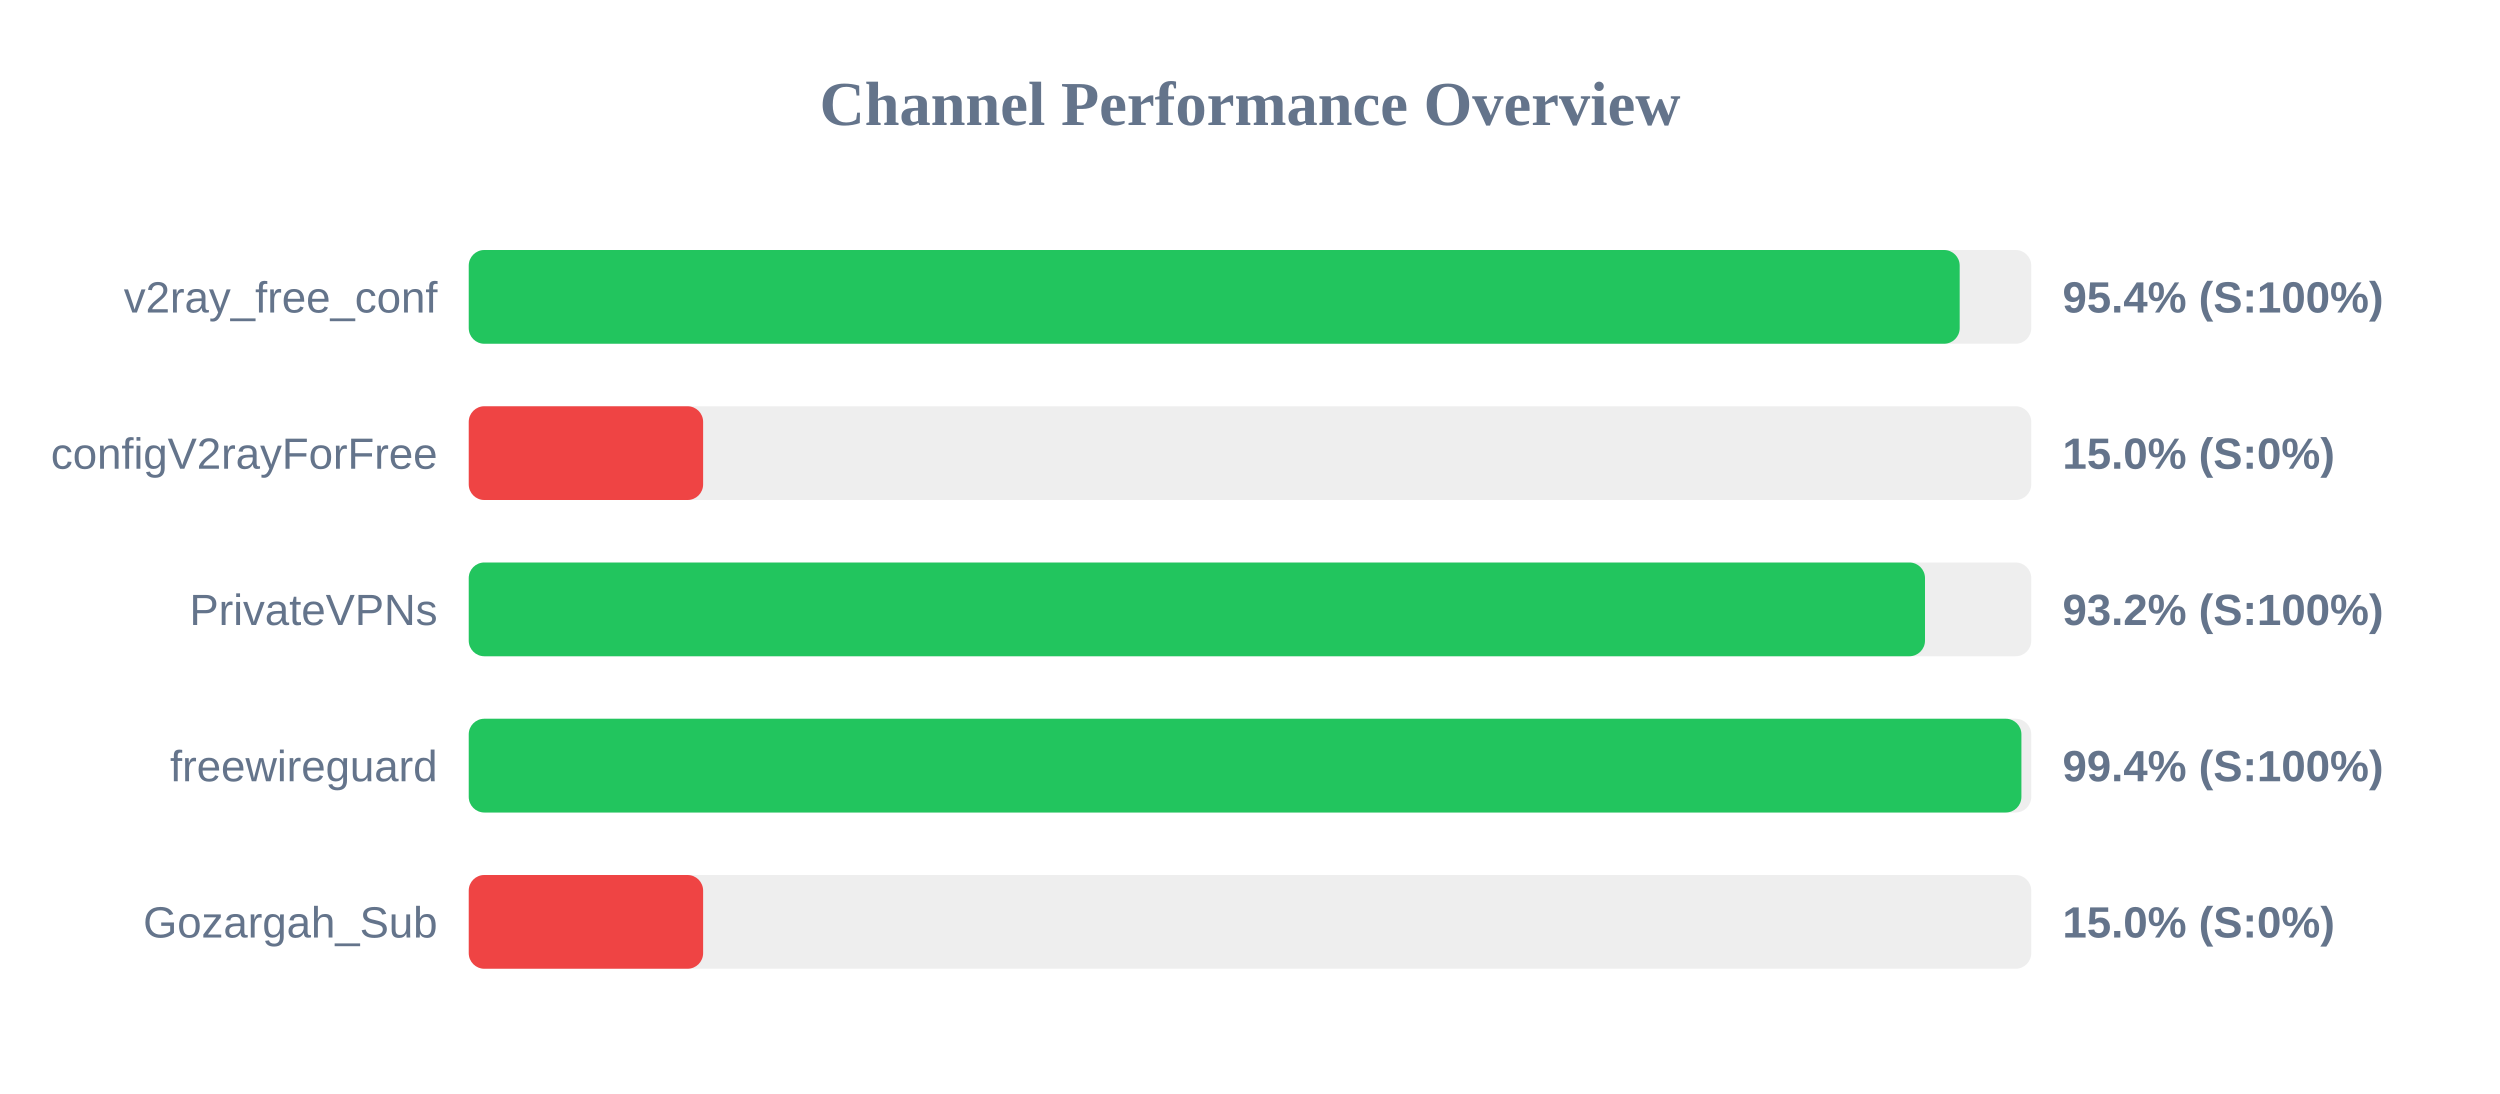
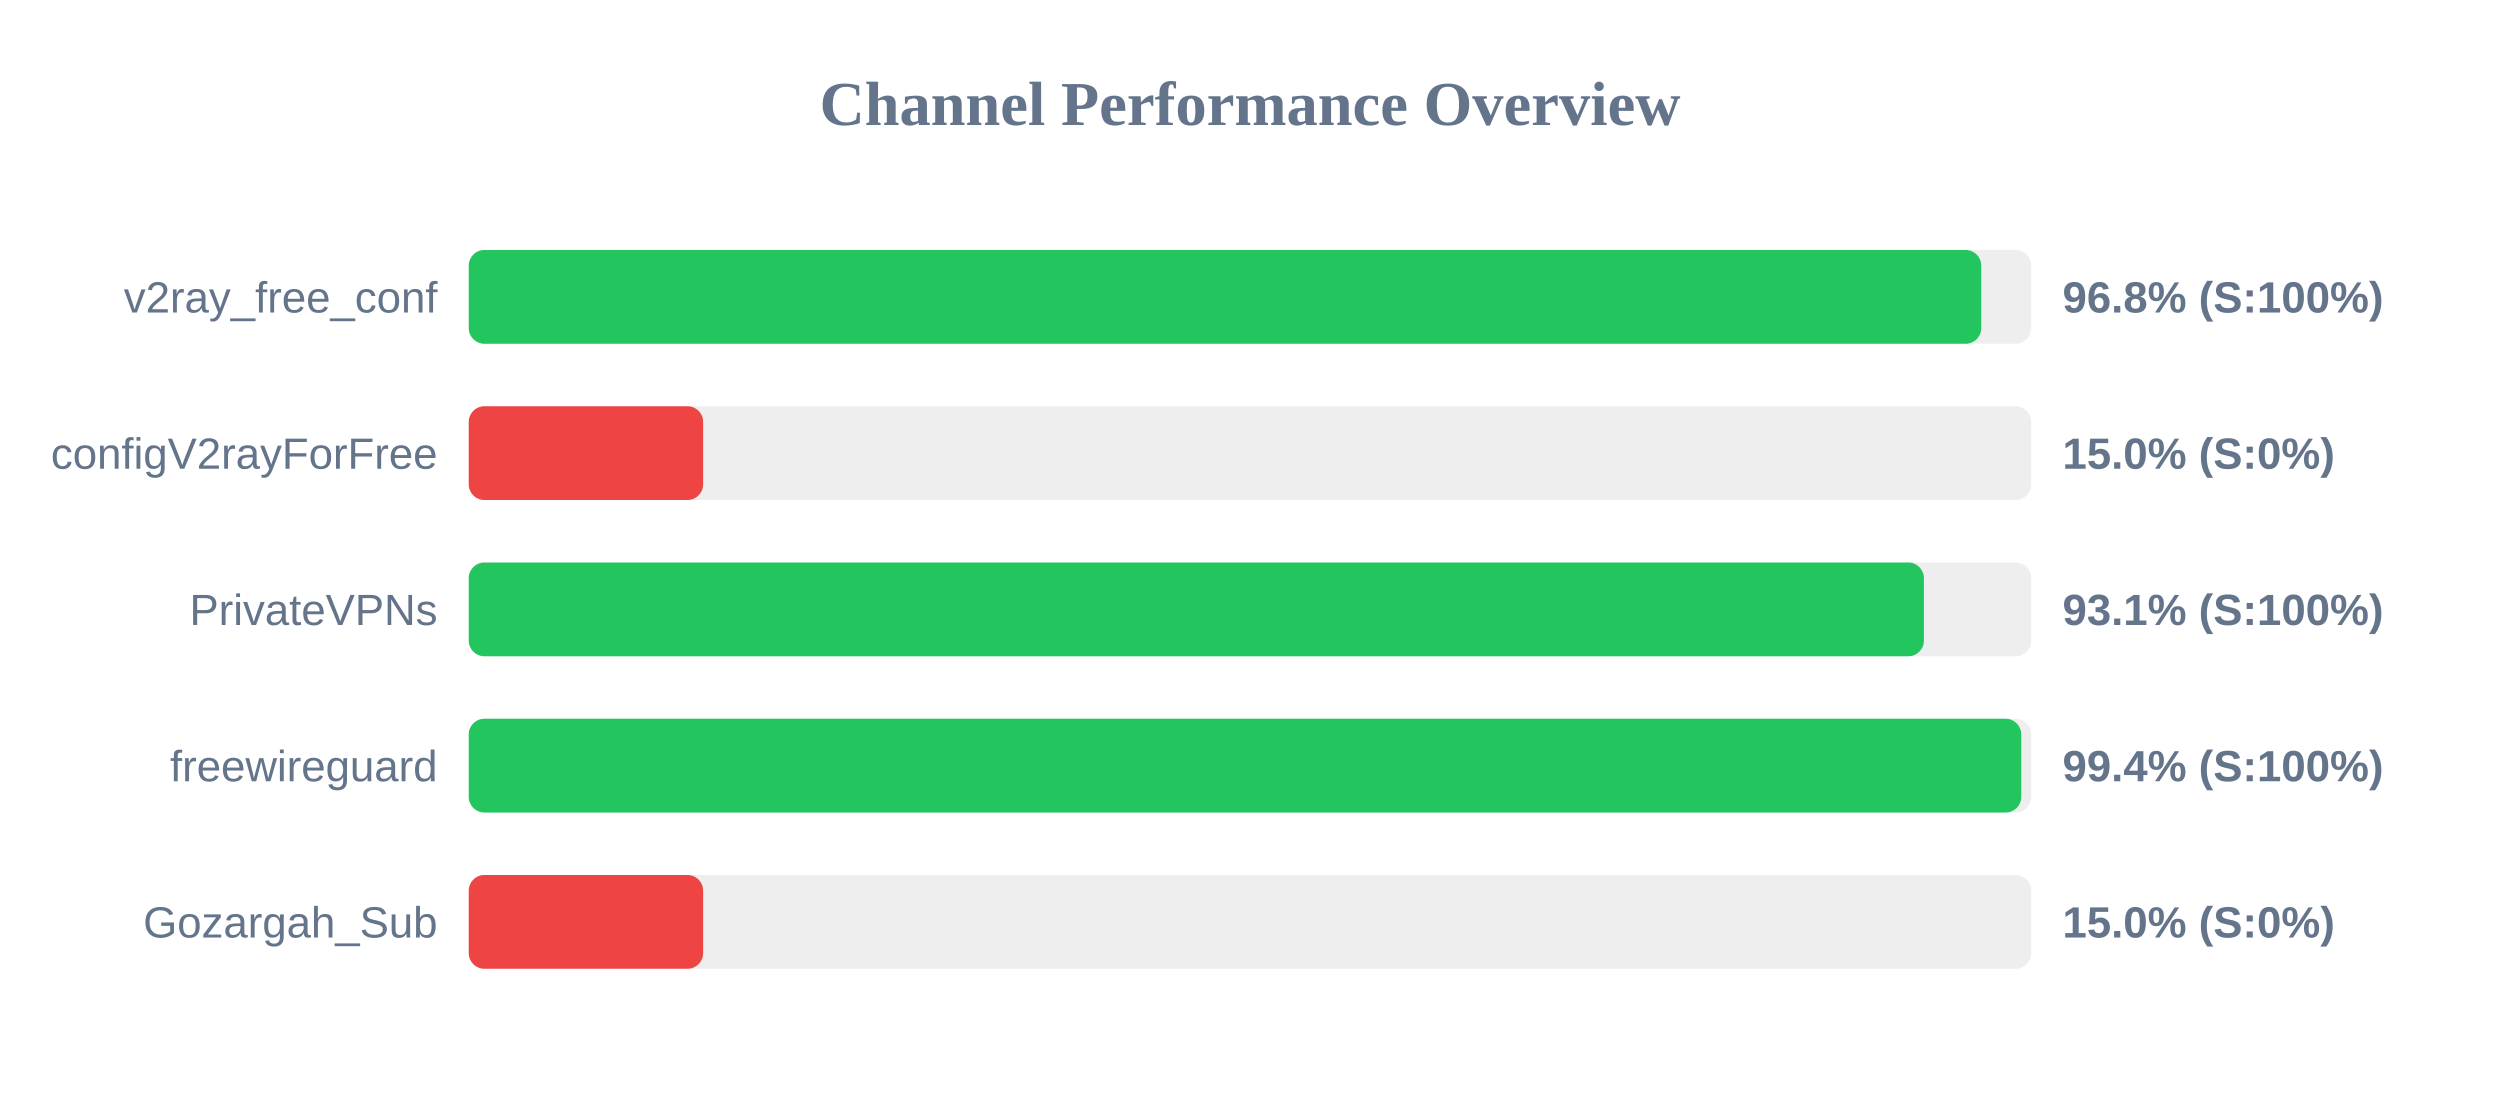
<svg xmlns="http://www.w3.org/2000/svg" width="800" height="350" version="1.1">
  <style>
        .row { font: 14px Arial; fill: #64748b; }
        .score { font: bold 14px Arial; fill: #64748b; }
    </style>
  <text x="400" y="40" text-anchor="middle" font-size="20px" font-weight="bold" fill="#64748b">Channel Performance Overview</text>
  <rect x="150" y="80" width="500" height="30" fill="#eee" rx="5" />
-   <rect x="150" y="80" width="477.1" height="30" fill="#22c55e" rx="5" />
+   <rect x="150" y="80" width="484.0" height="30" fill="#22c55e" rx="5" />
  <text x="140" y="100" text-anchor="end" class="row">v2ray_free_conf</text>
-   <text x="660" y="100" text-anchor="start" class="score">95.4% (S:100%)</text>
+   <text x="660" y="100" text-anchor="start" class="score">96.8% (S:100%)</text>
  <rect x="150" y="130" width="500" height="30" fill="#eee" rx="5" />
  <rect x="150" y="130" width="75.0" height="30" fill="#ef4444" rx="5" />
  <text x="140" y="150" text-anchor="end" class="row">configV2rayForFree</text>
  <text x="660" y="150" text-anchor="start" class="score">15.0% (S:0%)</text>
  <rect x="150" y="180" width="500" height="30" fill="#eee" rx="5" />
-   <rect x="150" y="180" width="466.0" height="30" fill="#22c55e" rx="5" />
+   <rect x="150" y="180" width="465.65" height="30" fill="#22c55e" rx="5" />
  <text x="140" y="200" text-anchor="end" class="row">PrivateVPNs</text>
-   <text x="660" y="200" text-anchor="start" class="score">93.2% (S:100%)</text>
+   <text x="660" y="200" text-anchor="start" class="score">93.1% (S:100%)</text>
  <rect x="150" y="230" width="500" height="30" fill="#eee" rx="5" />
-   <rect x="150" y="230" width="496.85" height="30" fill="#22c55e" rx="5" />
+   <rect x="150" y="230" width="496.8" height="30" fill="#22c55e" rx="5" />
  <text x="140" y="250" text-anchor="end" class="row">freewireguard</text>
  <text x="660" y="250" text-anchor="start" class="score">99.4% (S:100%)</text>
  <rect x="150" y="280" width="500" height="30" fill="#eee" rx="5" />
  <rect x="150" y="280" width="75.0" height="30" fill="#ef4444" rx="5" />
  <text x="140" y="300" text-anchor="end" class="row">Gozargah_Sub</text>
  <text x="660" y="300" text-anchor="start" class="score">15.0% (S:0%)</text>
</svg>
